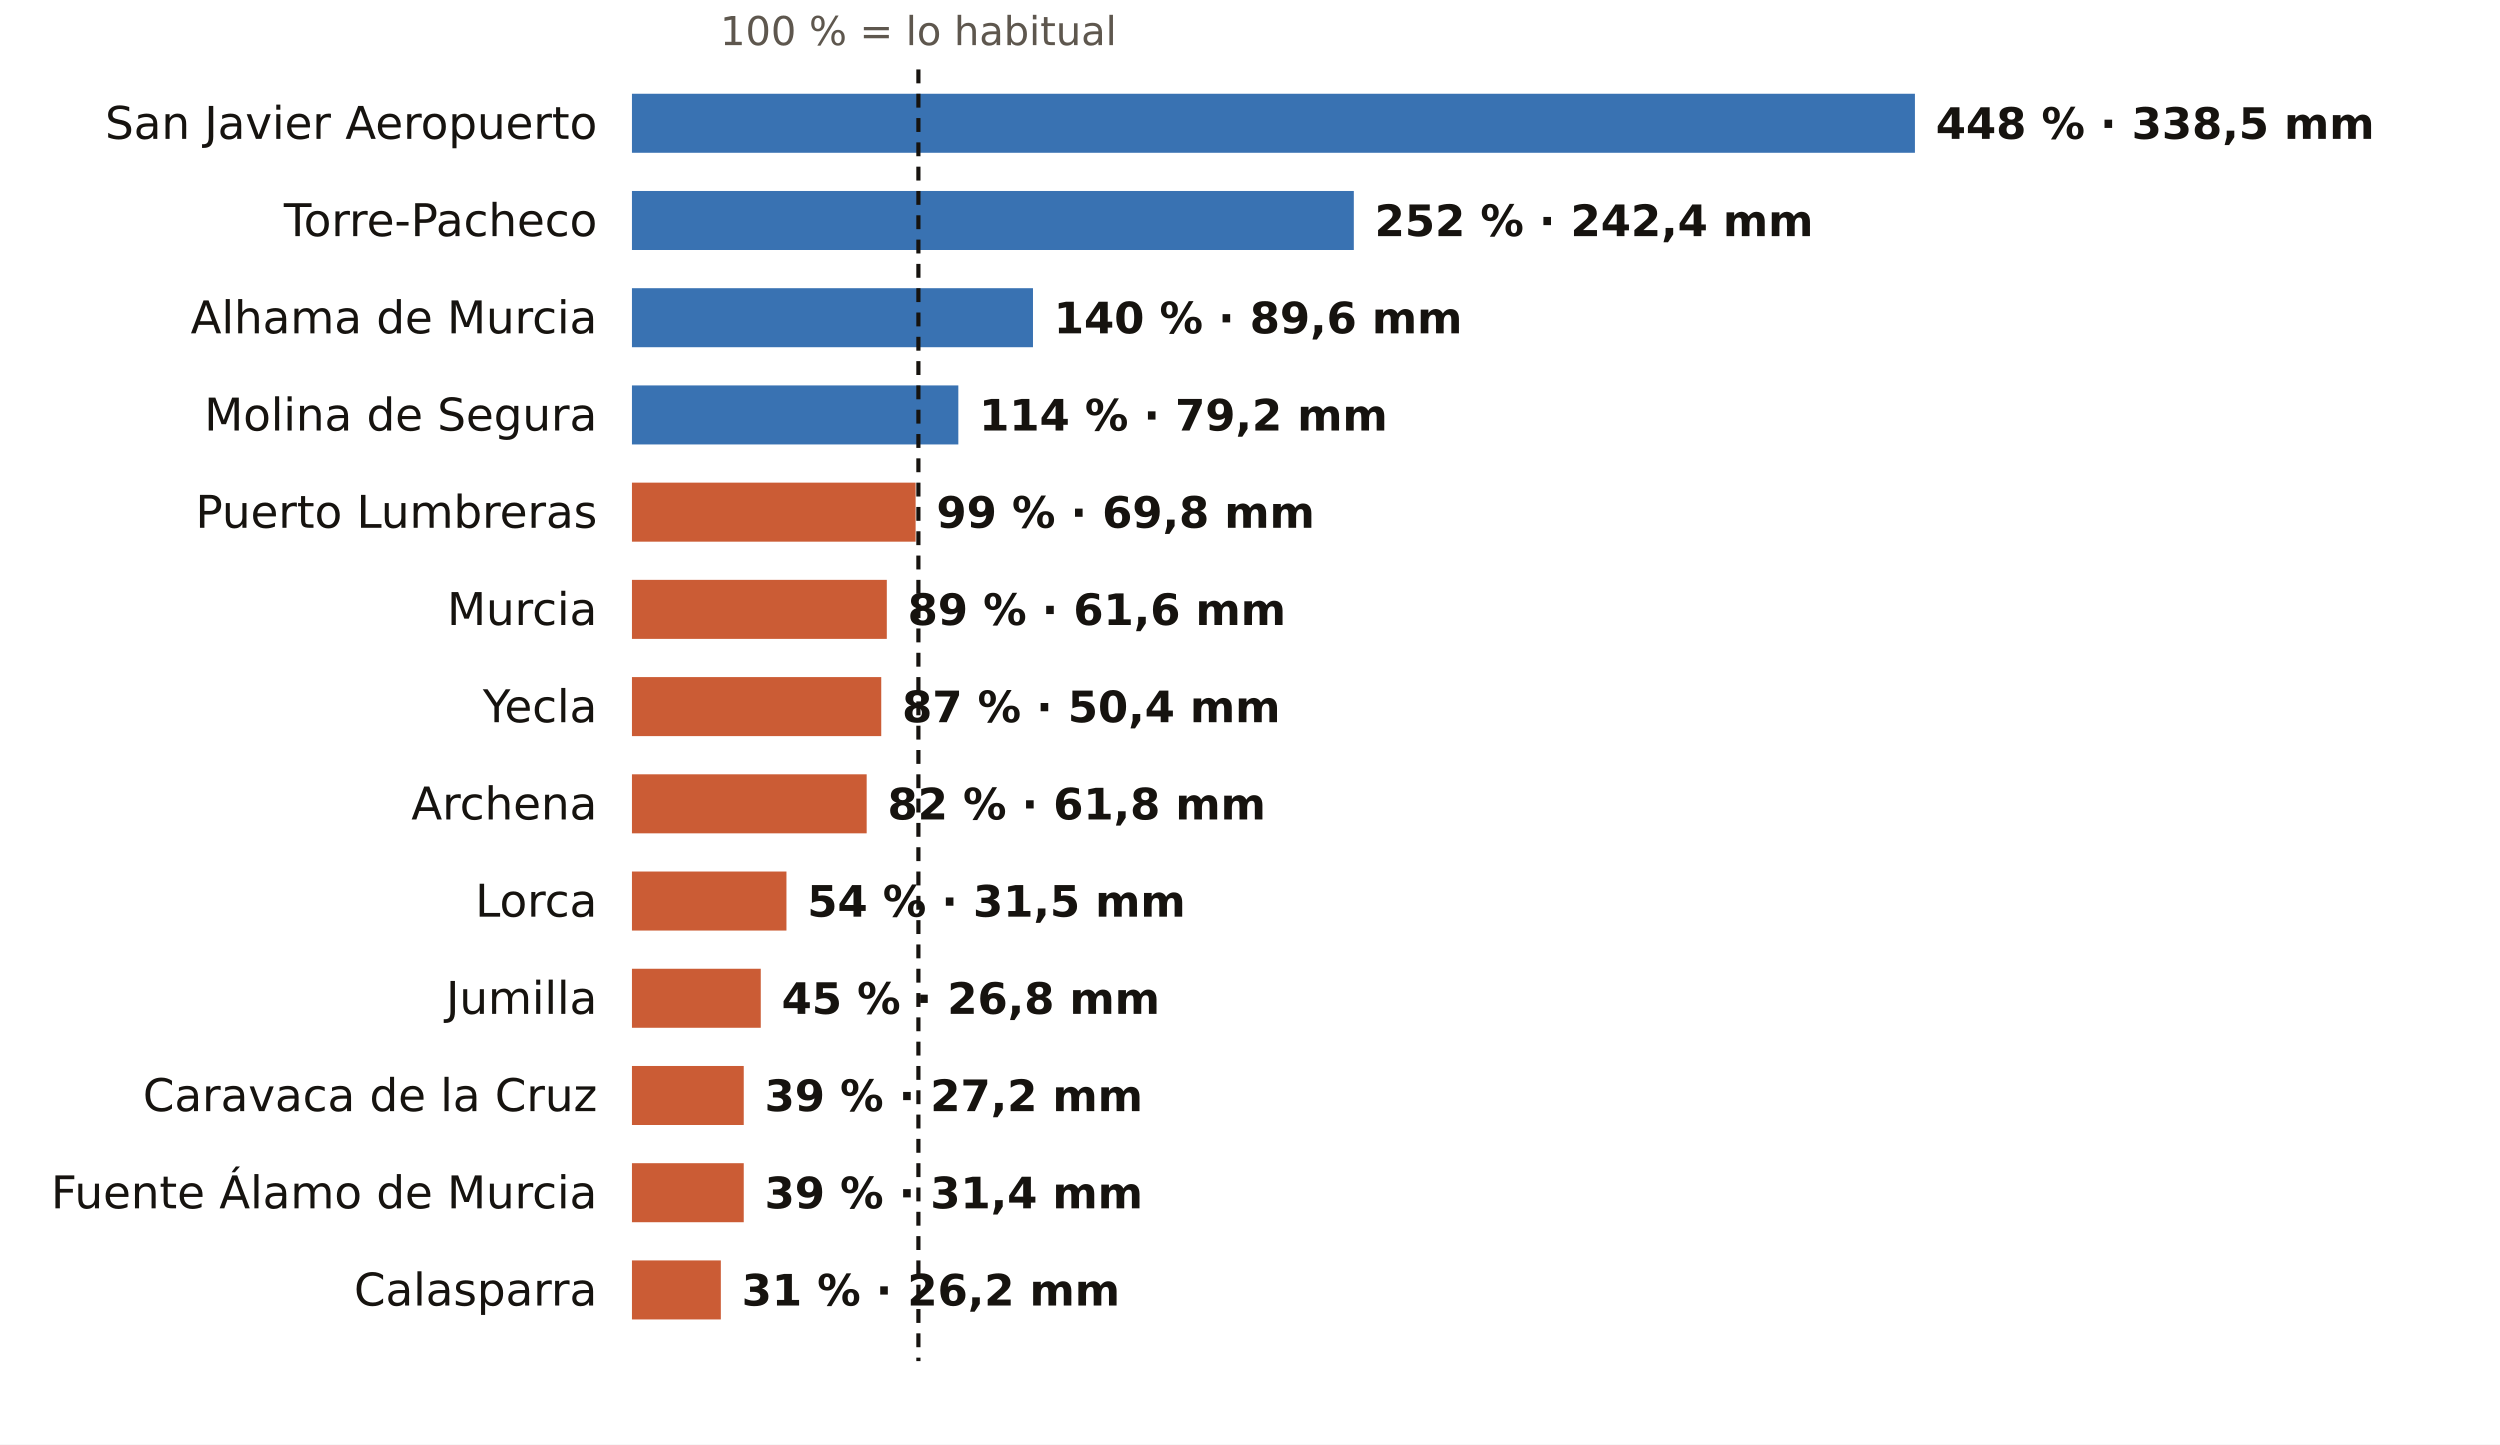
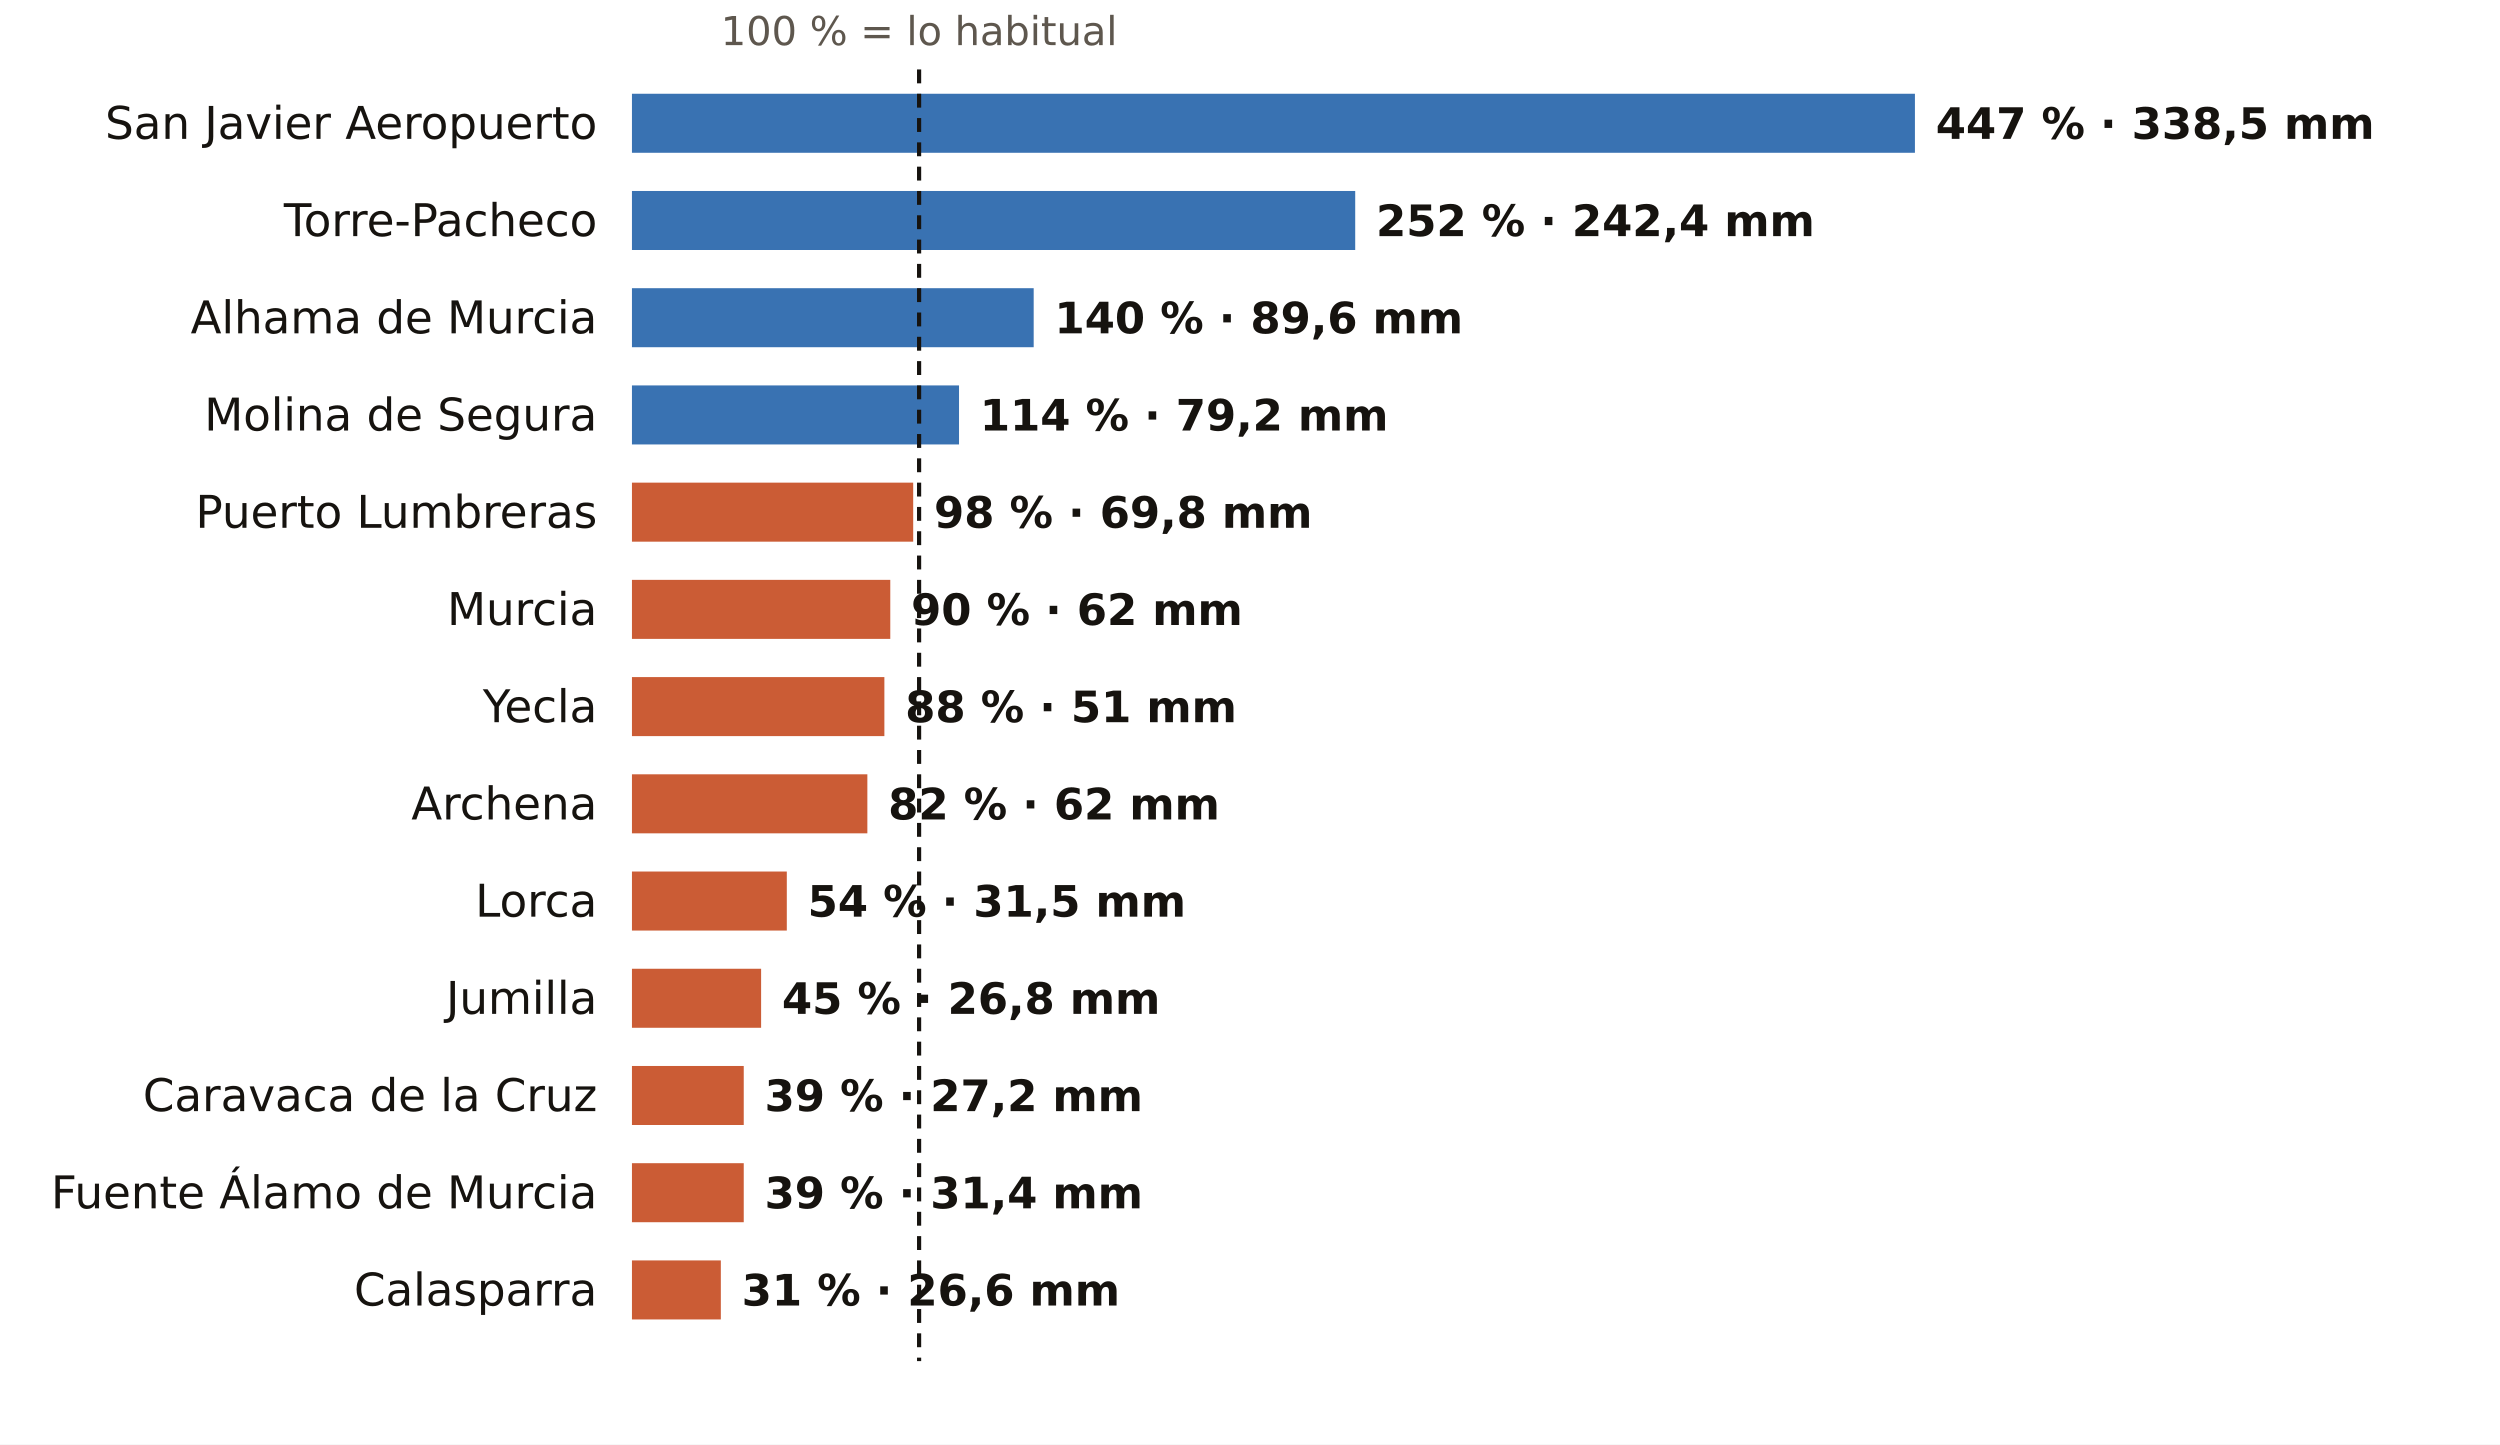
<svg xmlns="http://www.w3.org/2000/svg" viewBox="0 0 720 416" width="720" height="416" role="img" aria-label="El otoño en los pluviómetros de AEMET de Murcia: % de lo habitual">
  <rect width="720" height="416" fill="#FFFFFF" />
-   <text x="264.5" y="13.0" font-size="11.5" fill="#5E574E" text-anchor="middle" font-weight="400" font-family="Public Sans, DejaVu Sans, Arial, sans-serif">100 % = lo habitual</text>
+   <text x="264.7" y="13.0" font-size="11.5" fill="#5E574E" text-anchor="middle" font-weight="400" font-family="Public Sans, DejaVu Sans, Arial, sans-serif">100 % = lo habitual</text>
  <text x="172.0" y="40.0" font-size="13" fill="#16130F" text-anchor="end" font-weight="500" font-family="Public Sans, DejaVu Sans, Arial, sans-serif">San Javier Aeropuerto</text>
  <rect x="182" y="27" width="369.5" height="17" fill="#1F5FA8" opacity="0.88" />
-   <text x="557.5" y="40.0" font-size="12.5" fill="#16130F" text-anchor="start" font-weight="600" font-family="Public Sans, DejaVu Sans, Arial, sans-serif">448 % · 338,5 mm</text>
+   <text x="557.5" y="40.0" font-size="12.5" fill="#16130F" text-anchor="start" font-weight="600" font-family="Public Sans, DejaVu Sans, Arial, sans-serif">447 % · 338,5 mm</text>
  <text x="172.0" y="68.0" font-size="13" fill="#16130F" text-anchor="end" font-weight="500" font-family="Public Sans, DejaVu Sans, Arial, sans-serif">Torre-Pacheco</text>
-   <rect x="182" y="55" width="207.9" height="17" fill="#1F5FA8" opacity="0.88" />
-   <text x="395.9" y="68.0" font-size="12.5" fill="#16130F" text-anchor="start" font-weight="600" font-family="Public Sans, DejaVu Sans, Arial, sans-serif">252 % · 242,4 mm</text>
+   <rect x="182" y="55" width="208.3" height="17" fill="#1F5FA8" opacity="0.88" />
+   <text x="396.3" y="68.0" font-size="12.5" fill="#16130F" text-anchor="start" font-weight="600" font-family="Public Sans, DejaVu Sans, Arial, sans-serif">252 % · 242,4 mm</text>
  <text x="172.0" y="96.0" font-size="13" fill="#16130F" text-anchor="end" font-weight="500" font-family="Public Sans, DejaVu Sans, Arial, sans-serif">Alhama de Murcia</text>
-   <rect x="182" y="83" width="115.5" height="17" fill="#1F5FA8" opacity="0.88" />
-   <text x="303.5" y="96.0" font-size="12.5" fill="#16130F" text-anchor="start" font-weight="600" font-family="Public Sans, DejaVu Sans, Arial, sans-serif">140 % · 89,6 mm</text>
+   <rect x="182" y="83" width="115.7" height="17" fill="#1F5FA8" opacity="0.88" />
+   <text x="303.7" y="96.0" font-size="12.5" fill="#16130F" text-anchor="start" font-weight="600" font-family="Public Sans, DejaVu Sans, Arial, sans-serif">140 % · 89,6 mm</text>
  <text x="172.0" y="124.0" font-size="13" fill="#16130F" text-anchor="end" font-weight="500" font-family="Public Sans, DejaVu Sans, Arial, sans-serif">Molina de Segura</text>
-   <rect x="182" y="111" width="94.0" height="17" fill="#1F5FA8" opacity="0.88" />
-   <text x="282.0" y="124.0" font-size="12.5" fill="#16130F" text-anchor="start" font-weight="600" font-family="Public Sans, DejaVu Sans, Arial, sans-serif">114 % · 79,2 mm</text>
+   <rect x="182" y="111" width="94.2" height="17" fill="#1F5FA8" opacity="0.88" />
+   <text x="282.2" y="124.0" font-size="12.5" fill="#16130F" text-anchor="start" font-weight="600" font-family="Public Sans, DejaVu Sans, Arial, sans-serif">114 % · 79,2 mm</text>
  <text x="172.0" y="152.0" font-size="13" fill="#16130F" text-anchor="end" font-weight="500" font-family="Public Sans, DejaVu Sans, Arial, sans-serif">Puerto Lumbreras</text>
-   <rect x="182" y="139" width="81.7" height="17" fill="#C4461A" opacity="0.88" />
-   <text x="269.7" y="152.0" font-size="12.5" fill="#16130F" text-anchor="start" font-weight="600" font-family="Public Sans, DejaVu Sans, Arial, sans-serif">99 % · 69,8 mm</text>
+   <rect x="182" y="139" width="81.0" height="17" fill="#C4461A" opacity="0.88" />
+   <text x="269.0" y="152.0" font-size="12.5" fill="#16130F" text-anchor="start" font-weight="600" font-family="Public Sans, DejaVu Sans, Arial, sans-serif">98 % · 69,8 mm</text>
  <text x="172.0" y="180.0" font-size="13" fill="#16130F" text-anchor="end" font-weight="500" font-family="Public Sans, DejaVu Sans, Arial, sans-serif">Murcia</text>
-   <rect x="182" y="167" width="73.4" height="17" fill="#C4461A" opacity="0.88" />
-   <text x="261.4" y="180.0" font-size="12.5" fill="#16130F" text-anchor="start" font-weight="600" font-family="Public Sans, DejaVu Sans, Arial, sans-serif">89 % · 61,6 mm</text>
+   <rect x="182" y="167" width="74.4" height="17" fill="#C4461A" opacity="0.88" />
+   <text x="262.4" y="180.0" font-size="12.5" fill="#16130F" text-anchor="start" font-weight="600" font-family="Public Sans, DejaVu Sans, Arial, sans-serif">90 % · 62 mm</text>
  <text x="172.0" y="208.0" font-size="13" fill="#16130F" text-anchor="end" font-weight="500" font-family="Public Sans, DejaVu Sans, Arial, sans-serif">Yecla</text>
-   <rect x="182" y="195" width="71.8" height="17" fill="#C4461A" opacity="0.88" />
-   <text x="259.8" y="208.0" font-size="12.5" fill="#16130F" text-anchor="start" font-weight="600" font-family="Public Sans, DejaVu Sans, Arial, sans-serif">87 % · 50,4 mm</text>
+   <rect x="182" y="195" width="72.7" height="17" fill="#C4461A" opacity="0.88" />
+   <text x="260.7" y="208.0" font-size="12.5" fill="#16130F" text-anchor="start" font-weight="600" font-family="Public Sans, DejaVu Sans, Arial, sans-serif">88 % · 51 mm</text>
  <text x="172.0" y="236.0" font-size="13" fill="#16130F" text-anchor="end" font-weight="500" font-family="Public Sans, DejaVu Sans, Arial, sans-serif">Archena</text>
-   <rect x="182" y="223" width="67.6" height="17" fill="#C4461A" opacity="0.88" />
-   <text x="255.6" y="236.0" font-size="12.5" fill="#16130F" text-anchor="start" font-weight="600" font-family="Public Sans, DejaVu Sans, Arial, sans-serif">82 % · 61,8 mm</text>
+   <rect x="182" y="223" width="67.8" height="17" fill="#C4461A" opacity="0.88" />
+   <text x="255.8" y="236.0" font-size="12.5" fill="#16130F" text-anchor="start" font-weight="600" font-family="Public Sans, DejaVu Sans, Arial, sans-serif">82 % · 62 mm</text>
  <text x="172.0" y="264.0" font-size="13" fill="#16130F" text-anchor="end" font-weight="500" font-family="Public Sans, DejaVu Sans, Arial, sans-serif">Lorca</text>
-   <rect x="182" y="251" width="44.5" height="17" fill="#C4461A" opacity="0.88" />
-   <text x="232.5" y="264.0" font-size="12.5" fill="#16130F" text-anchor="start" font-weight="600" font-family="Public Sans, DejaVu Sans, Arial, sans-serif">54 % · 31,5 mm</text>
+   <rect x="182" y="251" width="44.6" height="17" fill="#C4461A" opacity="0.88" />
+   <text x="232.6" y="264.0" font-size="12.5" fill="#16130F" text-anchor="start" font-weight="600" font-family="Public Sans, DejaVu Sans, Arial, sans-serif">54 % · 31,5 mm</text>
  <text x="172.0" y="292.0" font-size="13" fill="#16130F" text-anchor="end" font-weight="500" font-family="Public Sans, DejaVu Sans, Arial, sans-serif">Jumilla</text>
-   <rect x="182" y="279" width="37.1" height="17" fill="#C4461A" opacity="0.88" />
-   <text x="225.1" y="292.0" font-size="12.5" fill="#16130F" text-anchor="start" font-weight="600" font-family="Public Sans, DejaVu Sans, Arial, sans-serif">45 % · 26,8 mm</text>
+   <rect x="182" y="279" width="37.2" height="17" fill="#C4461A" opacity="0.88" />
+   <text x="225.2" y="292.0" font-size="12.5" fill="#16130F" text-anchor="start" font-weight="600" font-family="Public Sans, DejaVu Sans, Arial, sans-serif">45 % · 26,8 mm</text>
  <text x="172.0" y="320.0" font-size="13" fill="#16130F" text-anchor="end" font-weight="500" font-family="Public Sans, DejaVu Sans, Arial, sans-serif">Caravaca de la Cruz</text>
  <rect x="182" y="307" width="32.2" height="17" fill="#C4461A" opacity="0.88" />
  <text x="220.2" y="320.0" font-size="12.5" fill="#16130F" text-anchor="start" font-weight="600" font-family="Public Sans, DejaVu Sans, Arial, sans-serif">39 % · 27,2 mm</text>
  <text x="172.0" y="348.0" font-size="13" fill="#16130F" text-anchor="end" font-weight="500" font-family="Public Sans, DejaVu Sans, Arial, sans-serif">Fuente Álamo de Murcia</text>
  <rect x="182" y="335" width="32.2" height="17" fill="#C4461A" opacity="0.88" />
  <text x="220.2" y="348.0" font-size="12.5" fill="#16130F" text-anchor="start" font-weight="600" font-family="Public Sans, DejaVu Sans, Arial, sans-serif">39 % · 31,4 mm</text>
  <text x="172.0" y="376.0" font-size="13" fill="#16130F" text-anchor="end" font-weight="500" font-family="Public Sans, DejaVu Sans, Arial, sans-serif">Calasparra</text>
  <rect x="182" y="363" width="25.6" height="17" fill="#C4461A" opacity="0.88" />
-   <text x="213.6" y="376.0" font-size="12.5" fill="#16130F" text-anchor="start" font-weight="600" font-family="Public Sans, DejaVu Sans, Arial, sans-serif">31 % · 26,2 mm</text>
-   <line x1="264.5" x2="264.5" y1="20" y2="392" stroke="#16130F" stroke-width="1.2" stroke-dasharray="4 3" />
+   <text x="213.6" y="376.0" font-size="12.5" fill="#16130F" text-anchor="start" font-weight="600" font-family="Public Sans, DejaVu Sans, Arial, sans-serif">31 % · 26,6 mm</text>
+   <line x1="264.7" x2="264.7" y1="20" y2="392" stroke="#16130F" stroke-width="1.2" stroke-dasharray="4 3" />
</svg>
